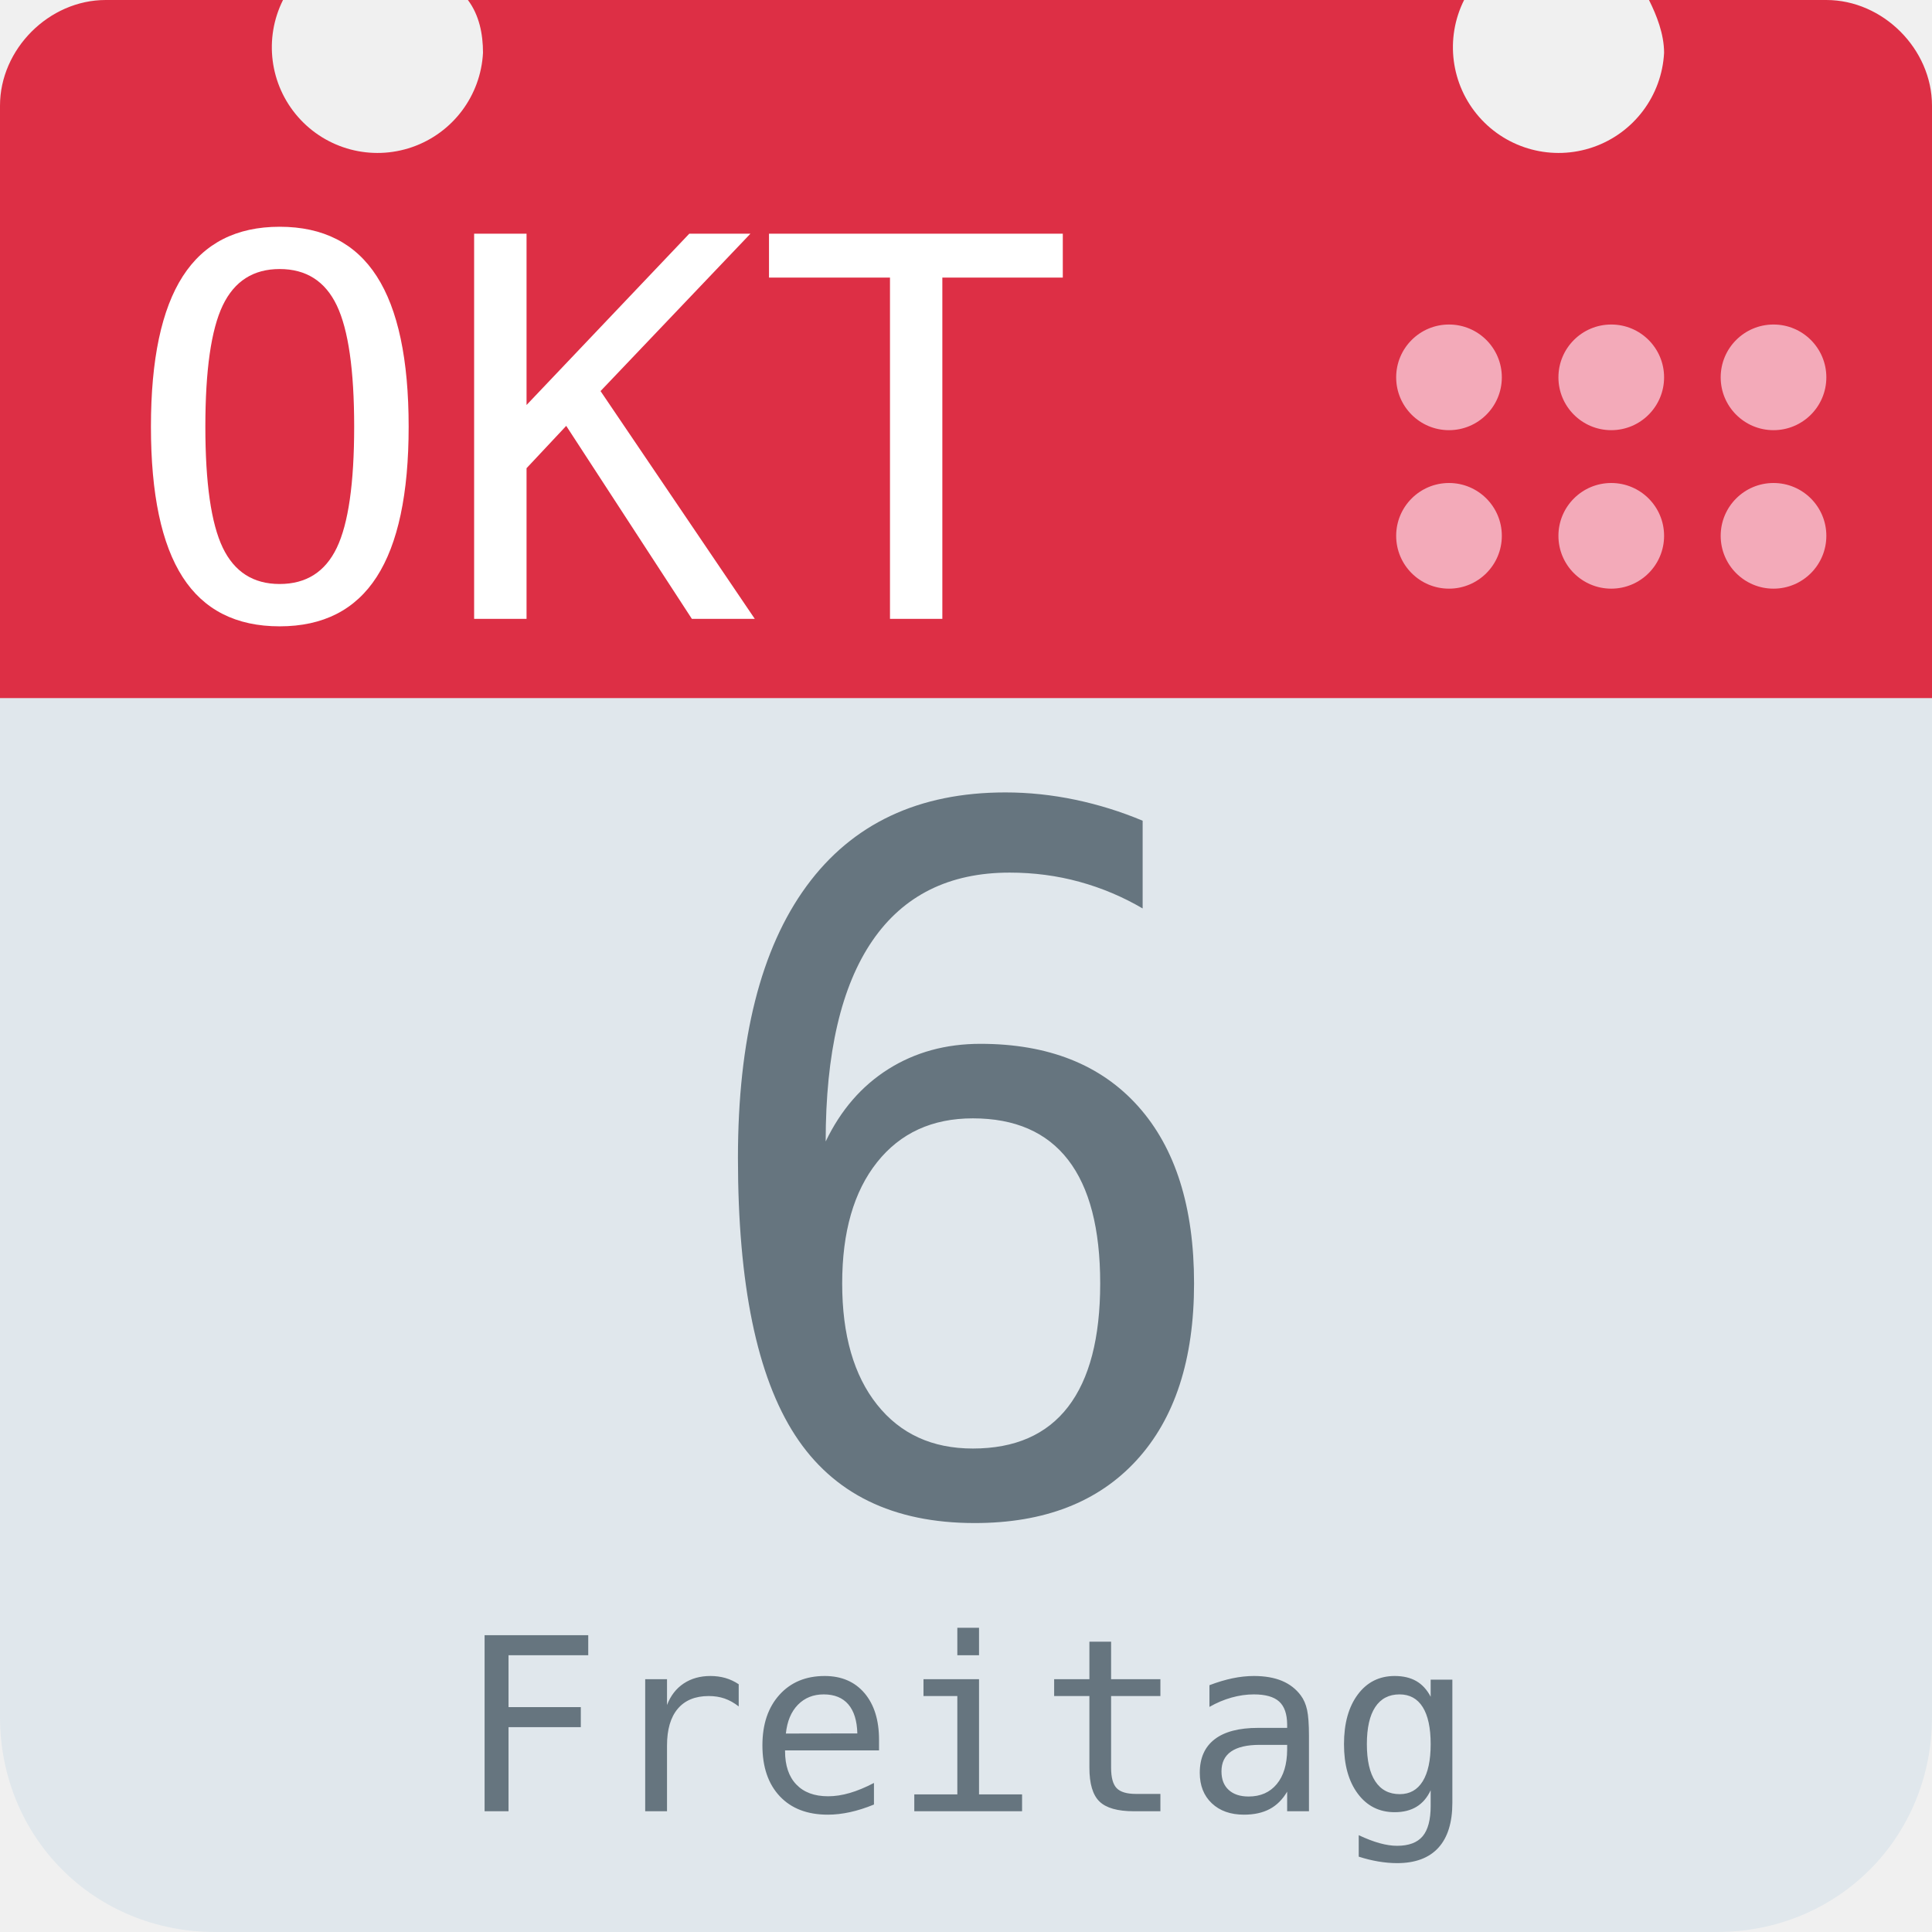
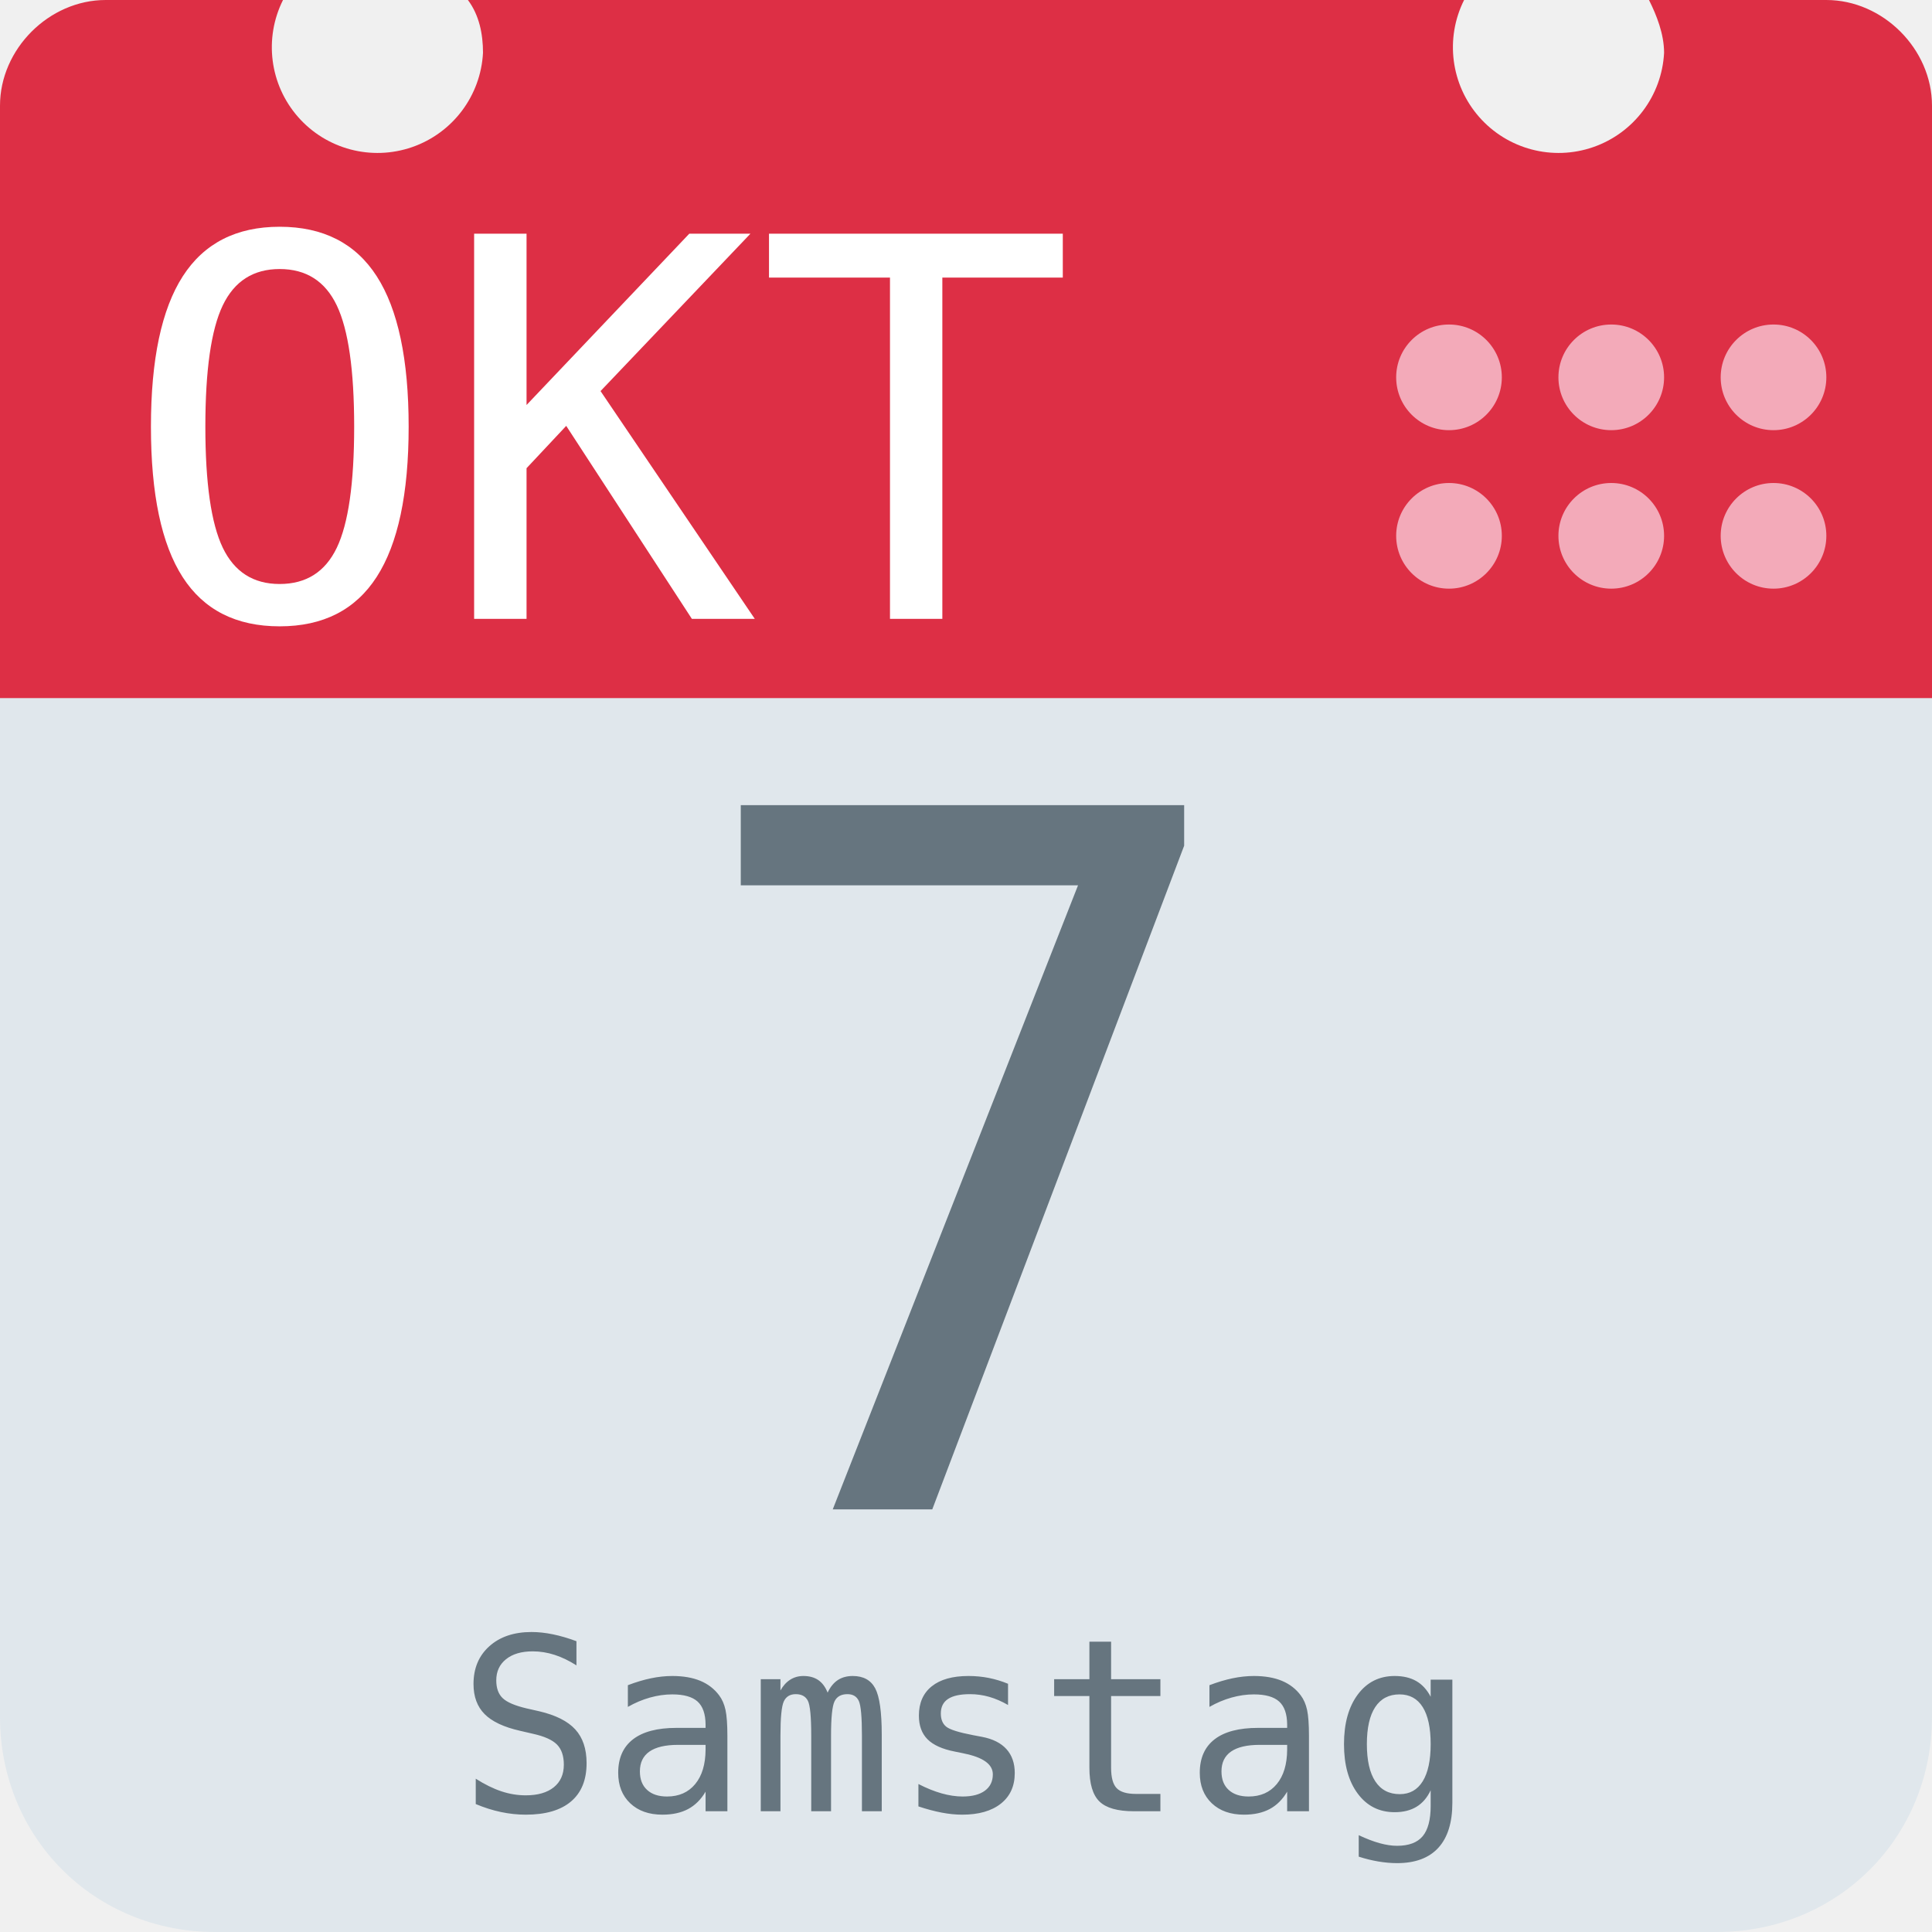
<svg xmlns="http://www.w3.org/2000/svg" aria-label="Calendar" role="img" viewBox="0 0 512 512">
  <path d="M512 455c0 32-25 57-57 57H57c-32 0-57-25-57-57V128c0-31 25-57 57-57h398c32 0 57 26 57 57z" fill="#e0e7ec" />
  <path d="M484 0h-47c2 4 4 9 4 14a28 28 0 1 1-53-14H124c3 4 4 9 4 14A28 28 0 1 1 75 0H28C13 0 0 13 0 28v157h512V28c0-15-13-28-28-28z" fill="#dd2f45" />
  <g fill="#f3aab9">
    <circle cx="470" cy="142" r="14" />
    <circle cx="470" cy="100" r="14" />
    <circle cx="427" cy="142" r="14" />
    <circle cx="427" cy="100" r="14" />
    <circle cx="384" cy="142" r="14" />
    <circle cx="384" cy="100" r="14" />
  </g>
  <text id="month" x="32" y="164" fill="#fff" font-family="monospace" font-size="140px" style="text-anchor: left">OKT</text>
-   <text id="day" x="256" y="400" fill="#66757f" font-family="monospace" font-size="256px" style="text-anchor: middle">6</text>
-   <text id="weekday" x="256" y="480" fill="#66757f" font-family="monospace" font-size="64px" style="text-anchor: middle">Freitag</text>
+   <text id="day" x="256" y="400" fill="#66757f" font-family="monospace" font-size="256px" style="text-anchor: middle">7</text>
+   <text id="weekday" x="256" y="480" fill="#66757f" font-family="monospace" font-size="64px" style="text-anchor: middle">Samstag</text>
</svg>
